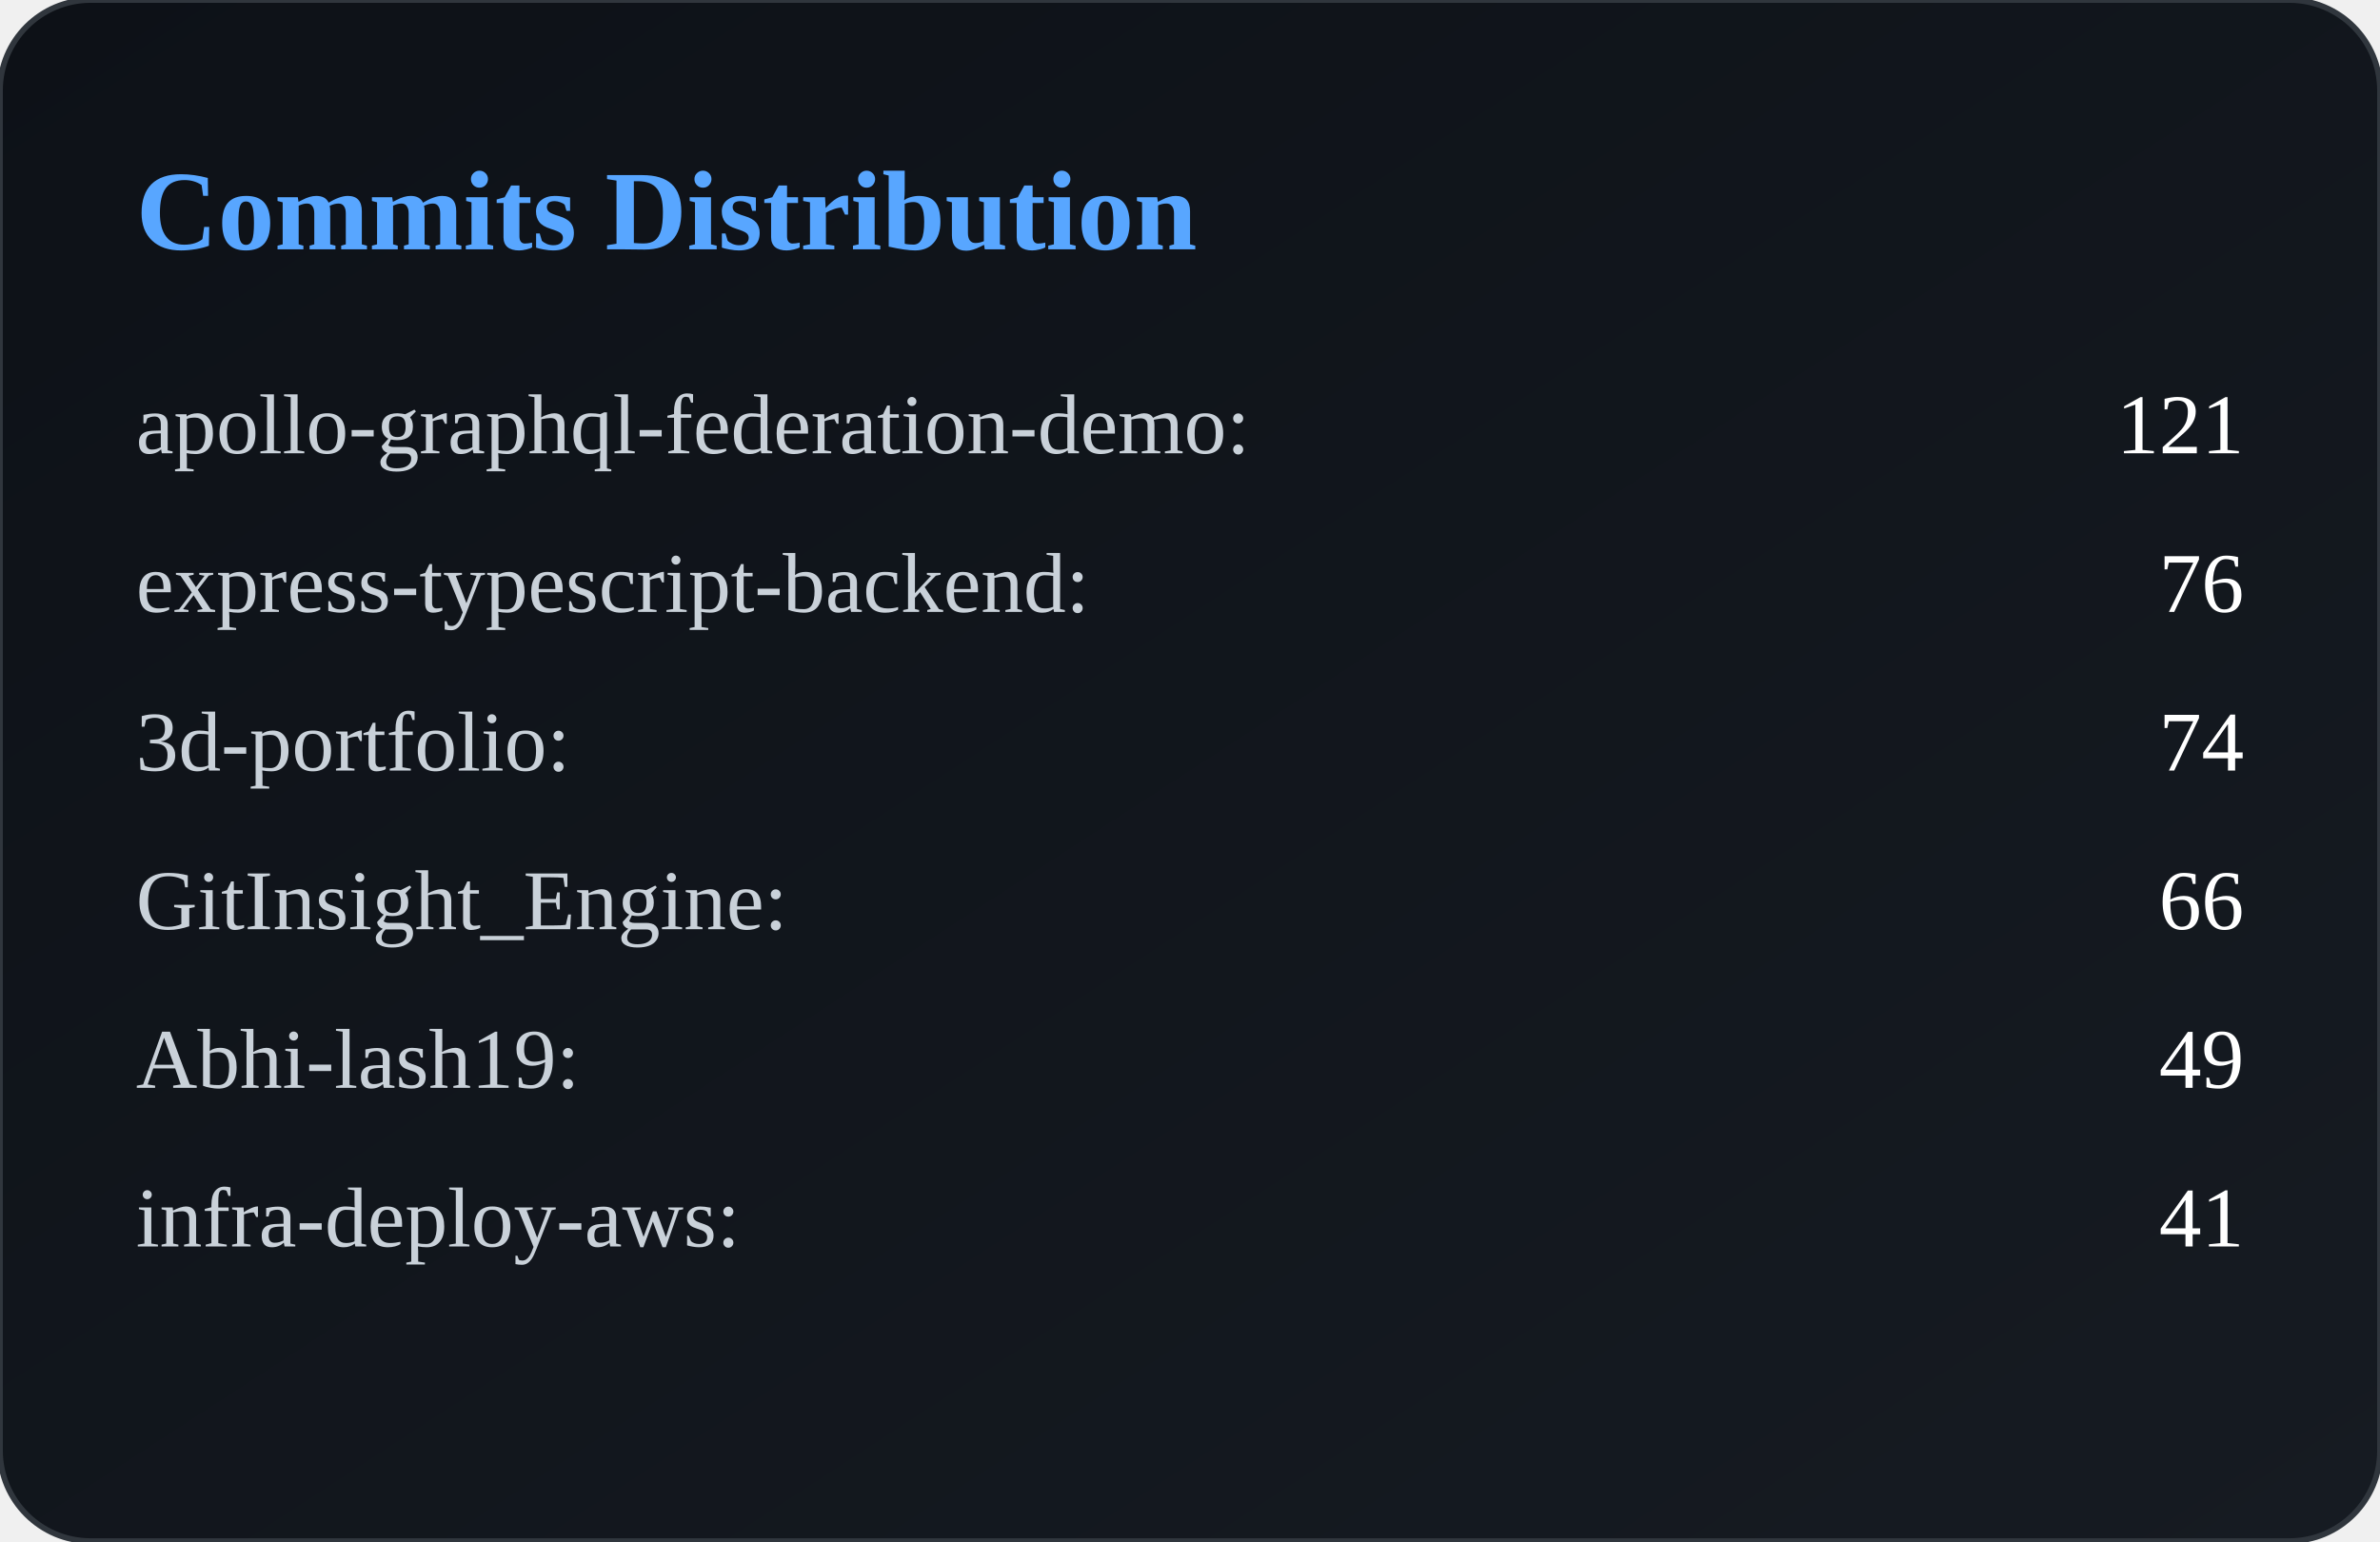
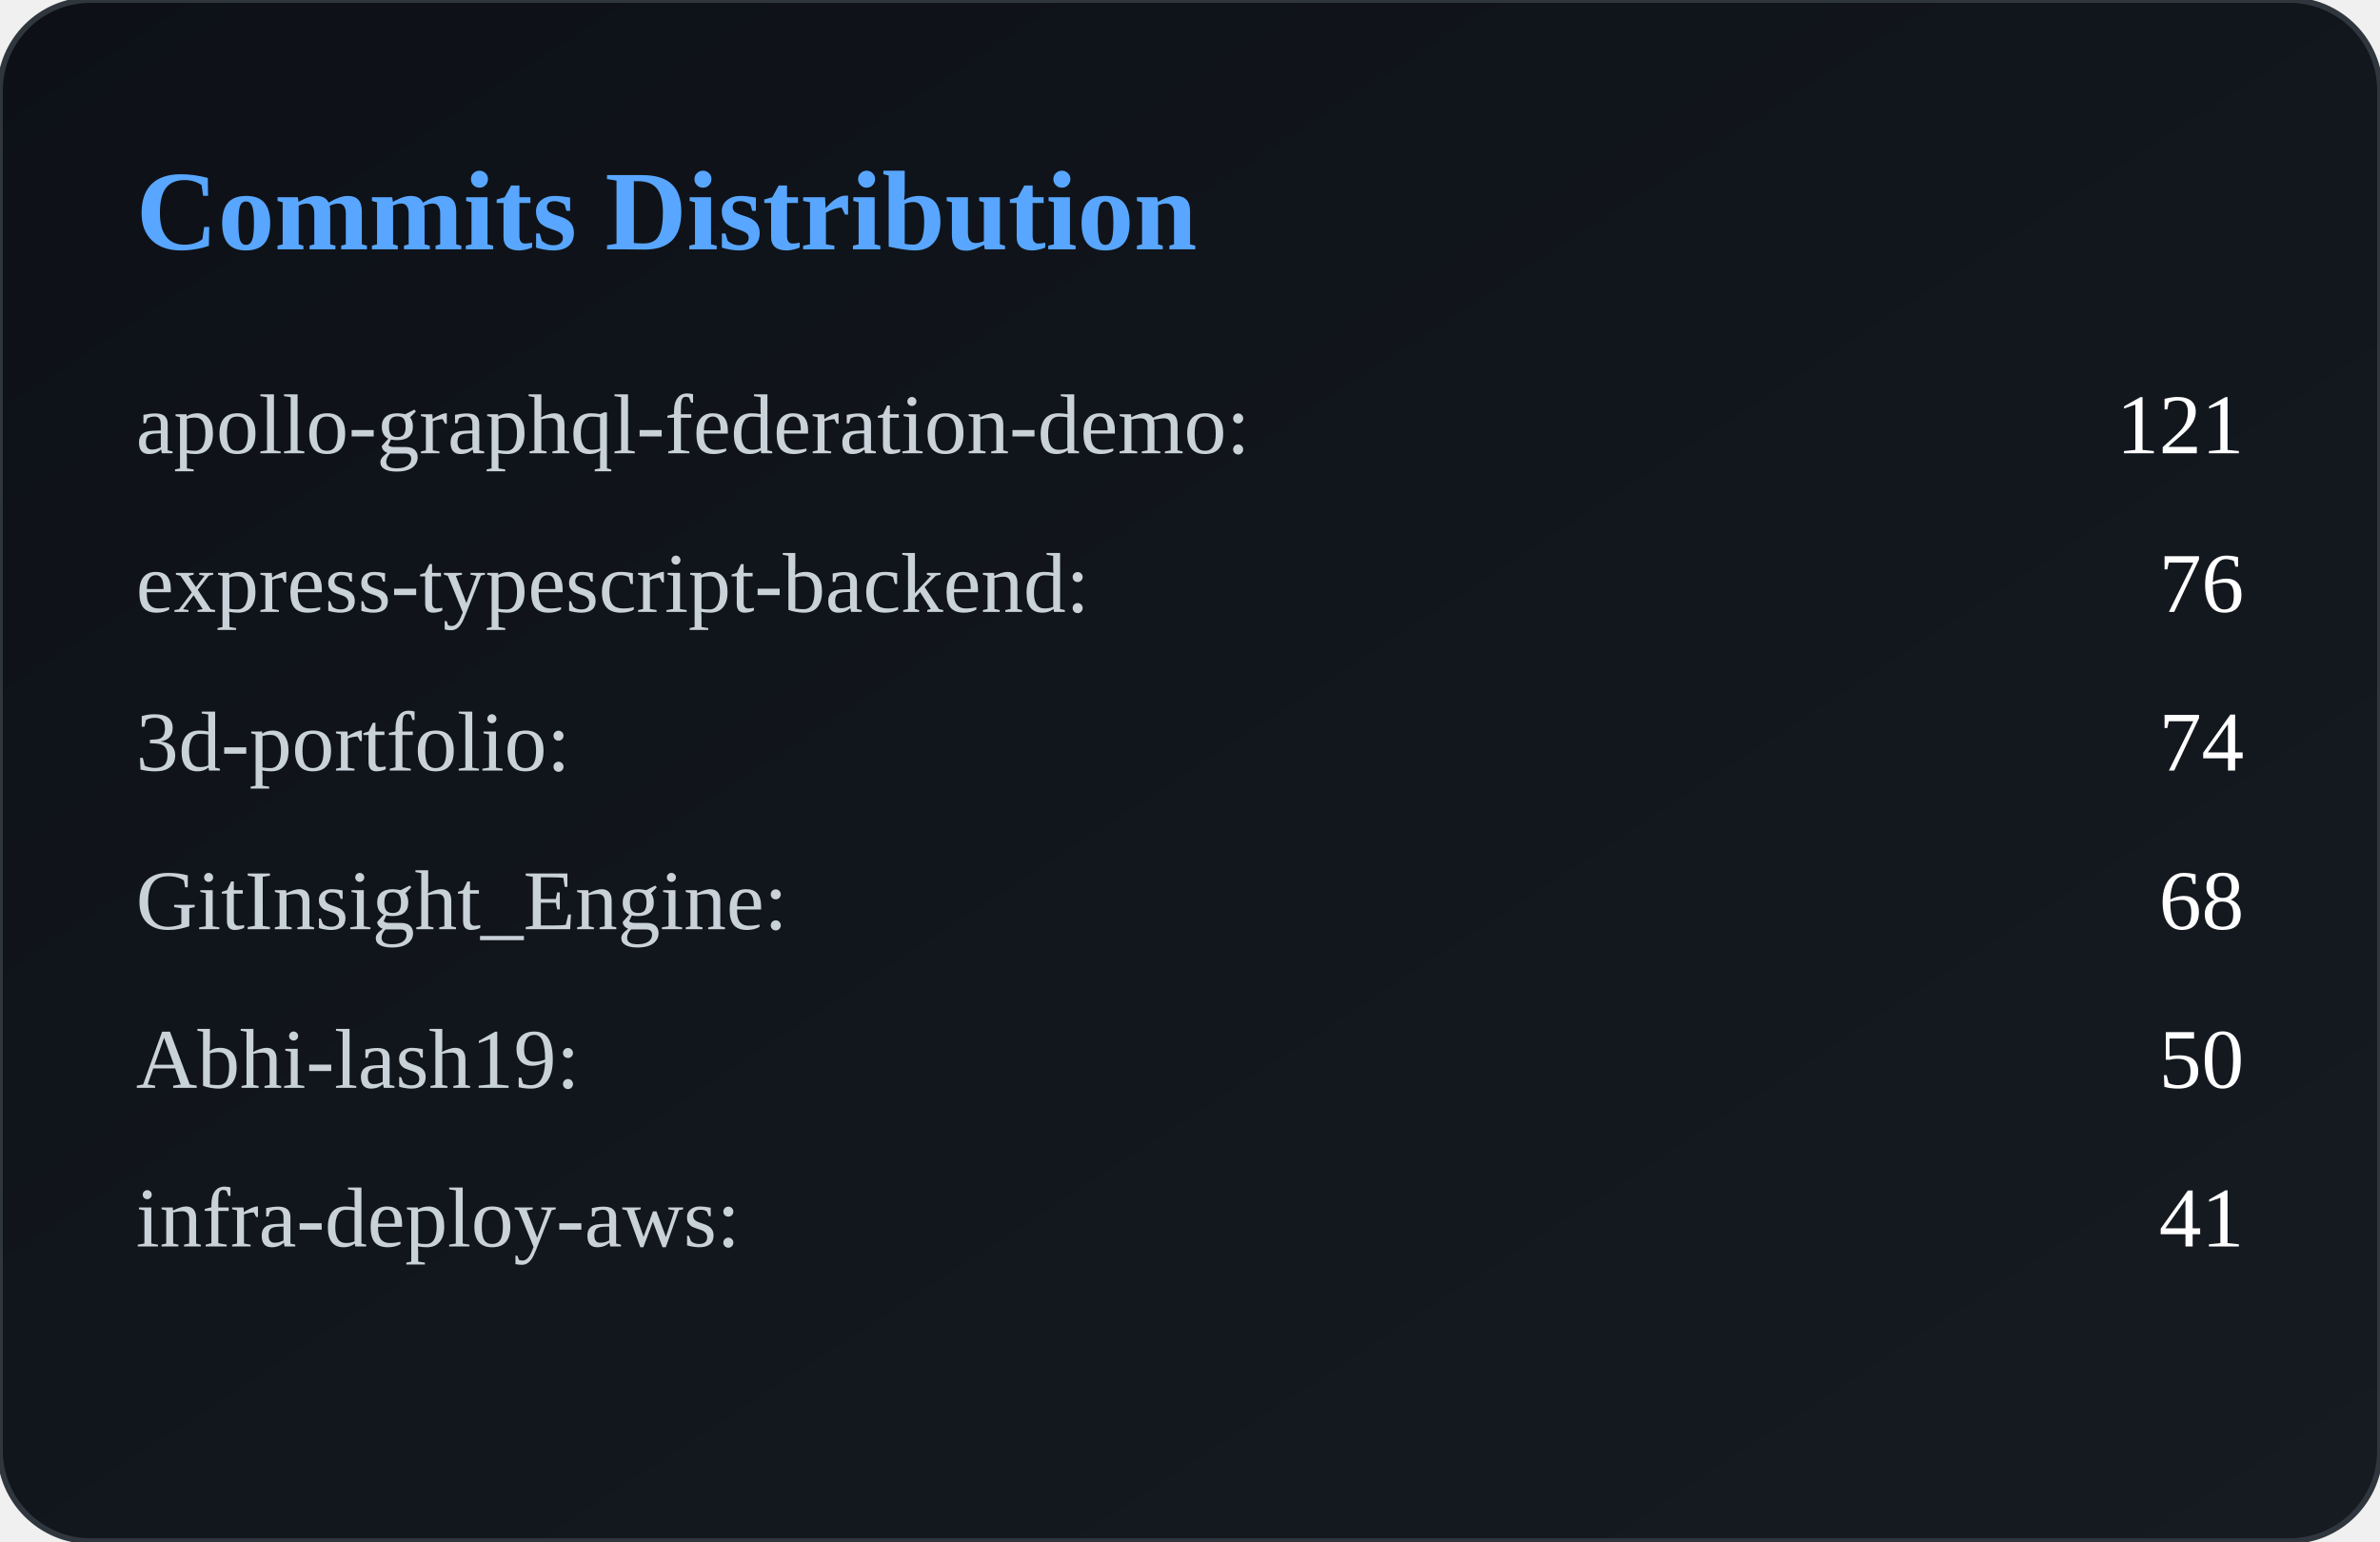
<svg xmlns="http://www.w3.org/2000/svg" width="420" height="272" viewBox="0 0 420 272">
  <defs>
    <linearGradient id="bg" x1="0" y1="0" x2="1" y2="1">
      <stop offset="0%" stop-color="#0d1117" />
      <stop offset="100%" stop-color="#161b22" />
    </linearGradient>
  </defs>
  <rect width="100%" height="100%" rx="16" fill="url(#bg)" stroke="#30363d" />
  <text x="24" y="44" fill="#58a6ff" font-size="20" font-weight="600">
        Commits Distribution
    </text>
  <text x="24" y="80" fill="#c9d1d9" font-size="15">
            apollo-graphql-federation-demo:
        </text>
  <text x="396" y="80" fill="#ffffff" font-size="15" text-anchor="end">
            121
        </text>
  <text x="24" y="108" fill="#c9d1d9" font-size="15">
            express-typescript-backend:
        </text>
  <text x="396" y="108" fill="#ffffff" font-size="15" text-anchor="end">
            76
        </text>
  <text x="24" y="136" fill="#c9d1d9" font-size="15">
            3d-portfolio:
        </text>
  <text x="396" y="136" fill="#ffffff" font-size="15" text-anchor="end">
            74
        </text>
  <text x="24" y="164" fill="#c9d1d9" font-size="15">
            GitInsight_Engine:
        </text>
  <text x="396" y="164" fill="#ffffff" font-size="15" text-anchor="end">
-             66
+             68
        </text>
  <text x="24" y="192" fill="#c9d1d9" font-size="15">
            Abhi-lash19:
        </text>
  <text x="396" y="192" fill="#ffffff" font-size="15" text-anchor="end">
-             49
+             50
        </text>
  <text x="24" y="220" fill="#c9d1d9" font-size="15">
            infra-deploy-aws:
        </text>
  <text x="396" y="220" fill="#ffffff" font-size="15" text-anchor="end">
            41
        </text>
</svg>
